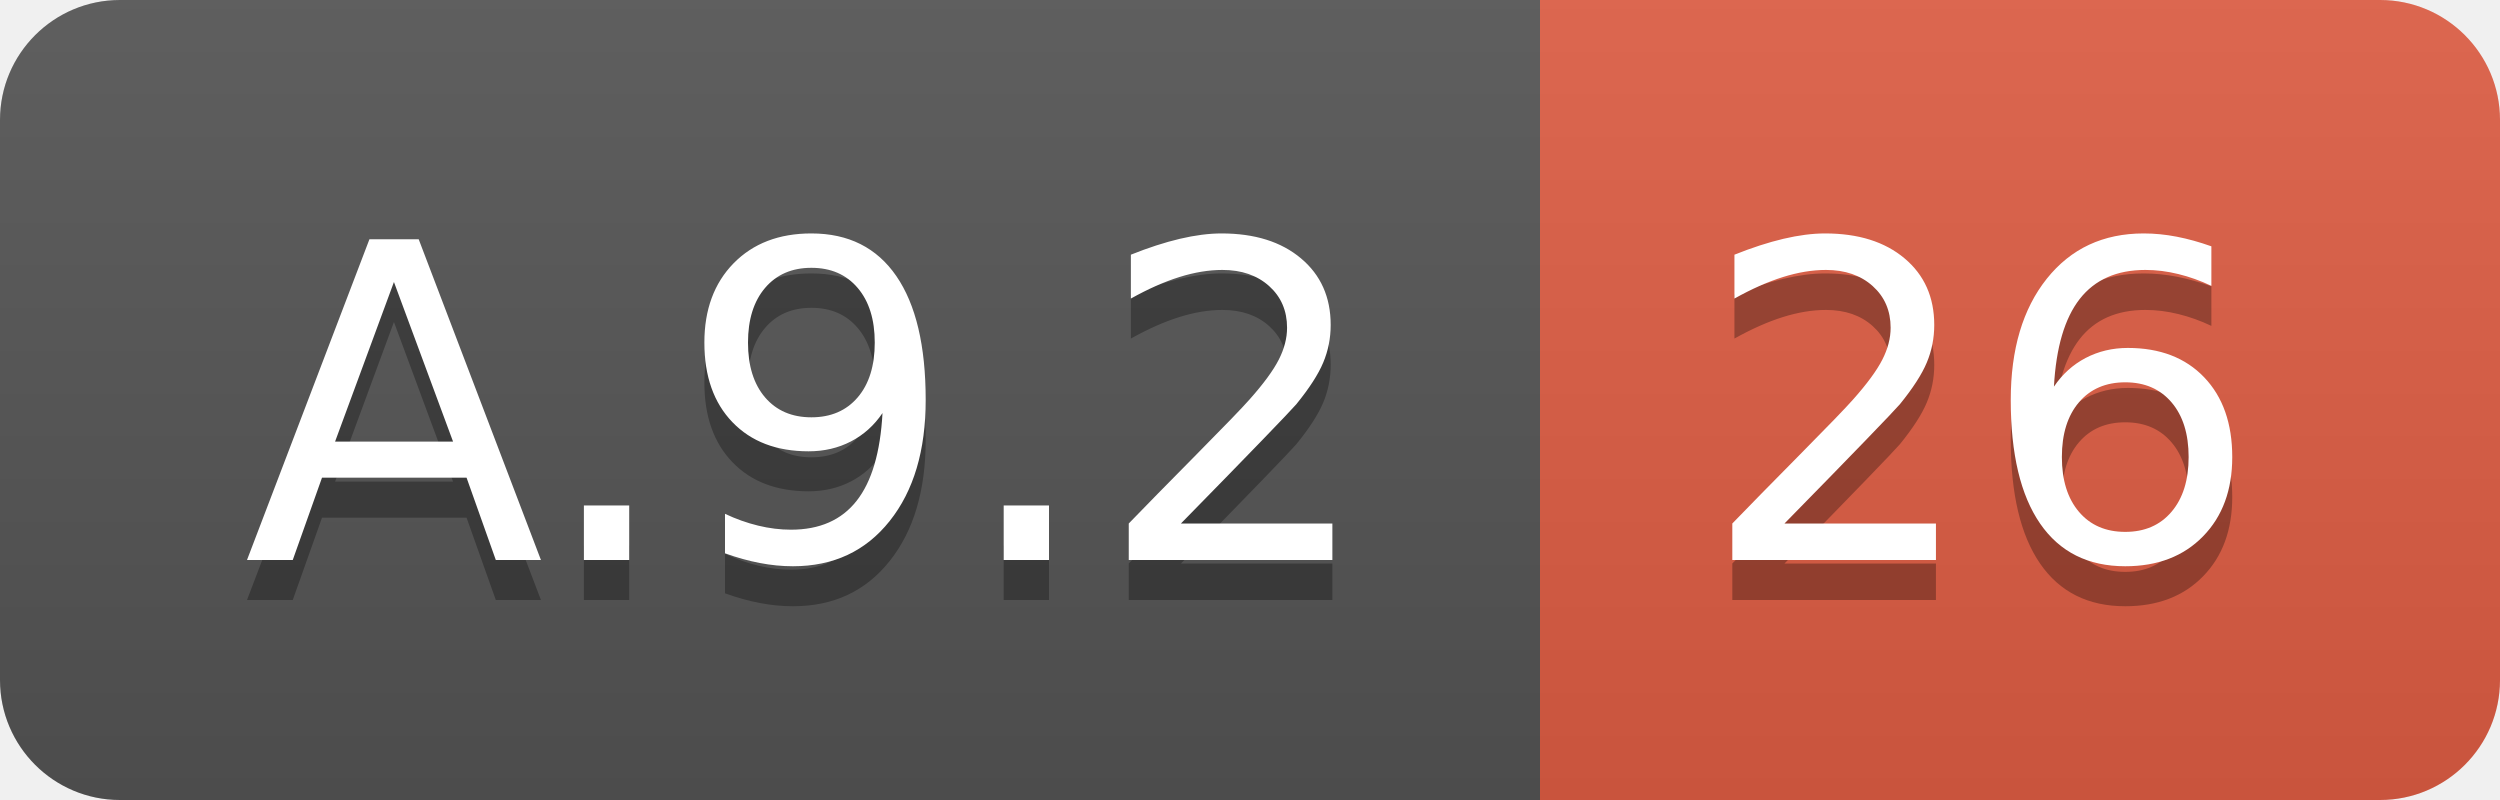
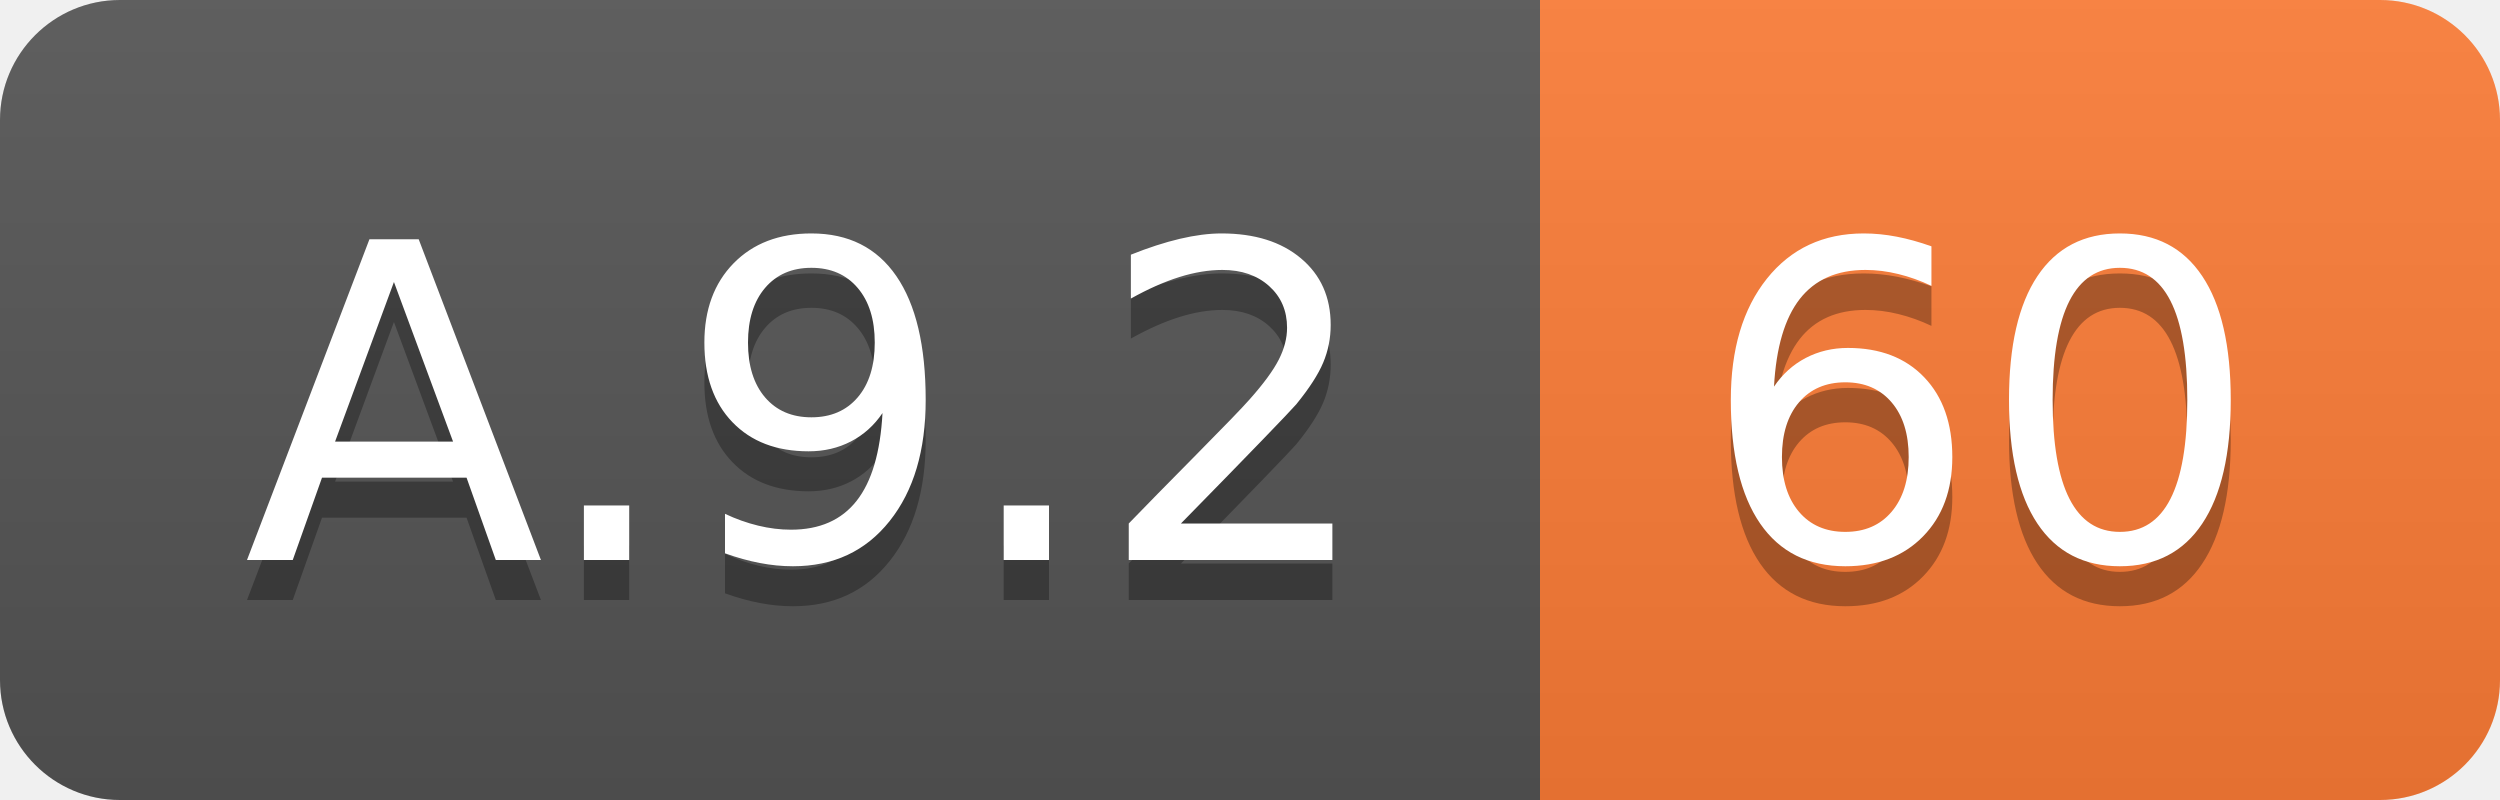
<svg xmlns="http://www.w3.org/2000/svg" width="62.5" height="20">
  <linearGradient id="smooth" x2="0" y2="100%">
    <stop offset="0" stop-color="#bbb" stop-opacity=".1" />
    <stop offset="1" stop-opacity=".1" />
  </linearGradient>
  <clipPath id="round">
    <rect width="62.5" height="20" rx="3" fill="#fff" />
  </clipPath>
  <g clip-path="url(#round)">
    <rect width="38.5" height="20" fill="#555" />
-     <rect x="38.5" width="24.0" height="20" fill="#e05d44" />
+     <rect x="38.5" width="24.0" height="20" fill="#fe7d37" />
    <rect width="62.5" height="20" fill="url(#smooth)" />
  </g>
  <g fill="#fff" text-anchor="middle" font-family="DejaVu Sans,Verdana,Geneva,sans-serif" font-size="110">
    <text x="202.5" y="150" fill="#010101" fill-opacity=".3" transform="scale(0.1)" textLength="285.0" lengthAdjust="spacing">A.9.2</text>
    <text x="202.5" y="140" transform="scale(0.1)" textLength="285.0" lengthAdjust="spacing">A.9.2</text>
-     <text x="495.0" y="150" fill="#010101" fill-opacity=".3" transform="scale(0.1)" textLength="140.0" lengthAdjust="spacing">26</text>
-     <text x="495.0" y="140" transform="scale(0.1)" textLength="140.0" lengthAdjust="spacing">26</text>
+     <text x="495.0" y="150" fill="#010101" fill-opacity=".3" transform="scale(0.1)" textLength="140.0" lengthAdjust="spacing">60</text>
+     <text x="495.0" y="140" transform="scale(0.1)" textLength="140.0" lengthAdjust="spacing">60</text>
  </g>
</svg>
